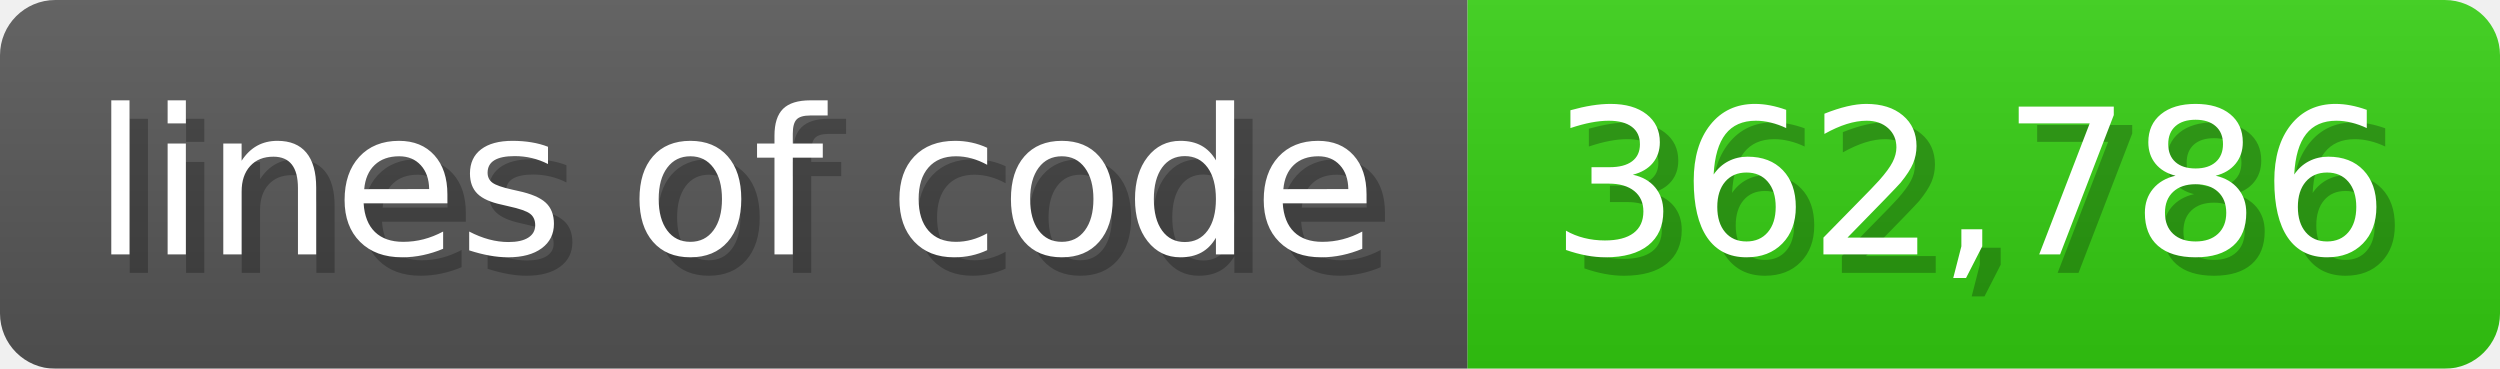
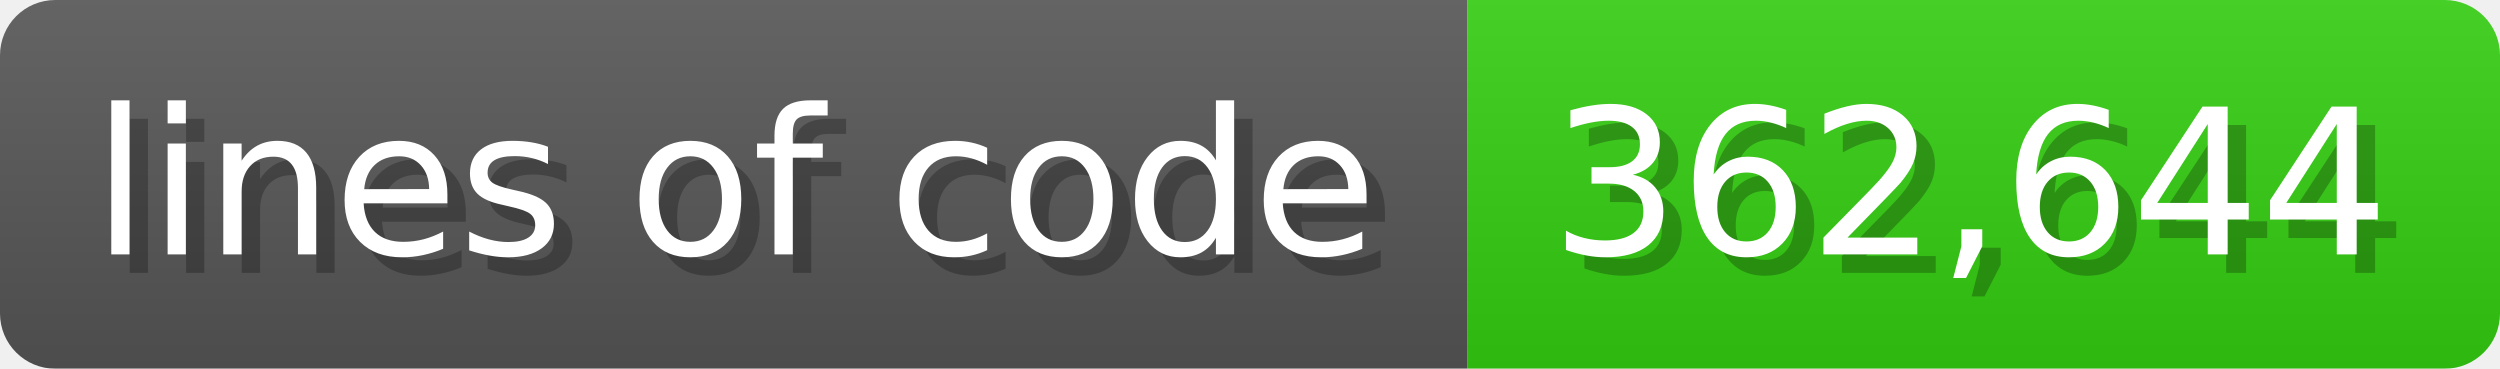
<svg xmlns="http://www.w3.org/2000/svg" width="135.6" height="20" viewBox="0 0 1356 200">
  <linearGradient id="a" x2="0" y2="100%">
    <stop offset="0" stop-opacity=".1" stop-color="#EEE" />
    <stop offset="1" stop-opacity=".1" />
  </linearGradient>
  <mask id="m">
    <rect width="1356" height="200" rx="30" fill="#FFF" />
  </mask>
  <g mask="url(#m)">
    <rect width="796" height="200" fill="#555" />
    <rect width="560" height="200" fill="#3C1" x="796" />
    <rect width="1356" height="200" fill="url(#a)" />
  </g>
  <g fill="#fff" text-anchor="start" font-family="Verdana,DejaVu Sans,sans-serif" font-size="110">
    <text x="60" y="148" textLength="696" fill="#000" opacity="0.25">lines of code</text>
    <text x="50" y="138" textLength="696">lines of code</text>
-     <text x="851" y="148" textLength="460" fill="#000" opacity="0.25">362,786</text>
-     <text x="841" y="138" textLength="460">362,786</text>
+     <text x="851" y="148" textLength="460" fill="#000" opacity="0.25">362,644</text>
+     <text x="841" y="138" textLength="460">362,644</text>
  </g>
</svg>
